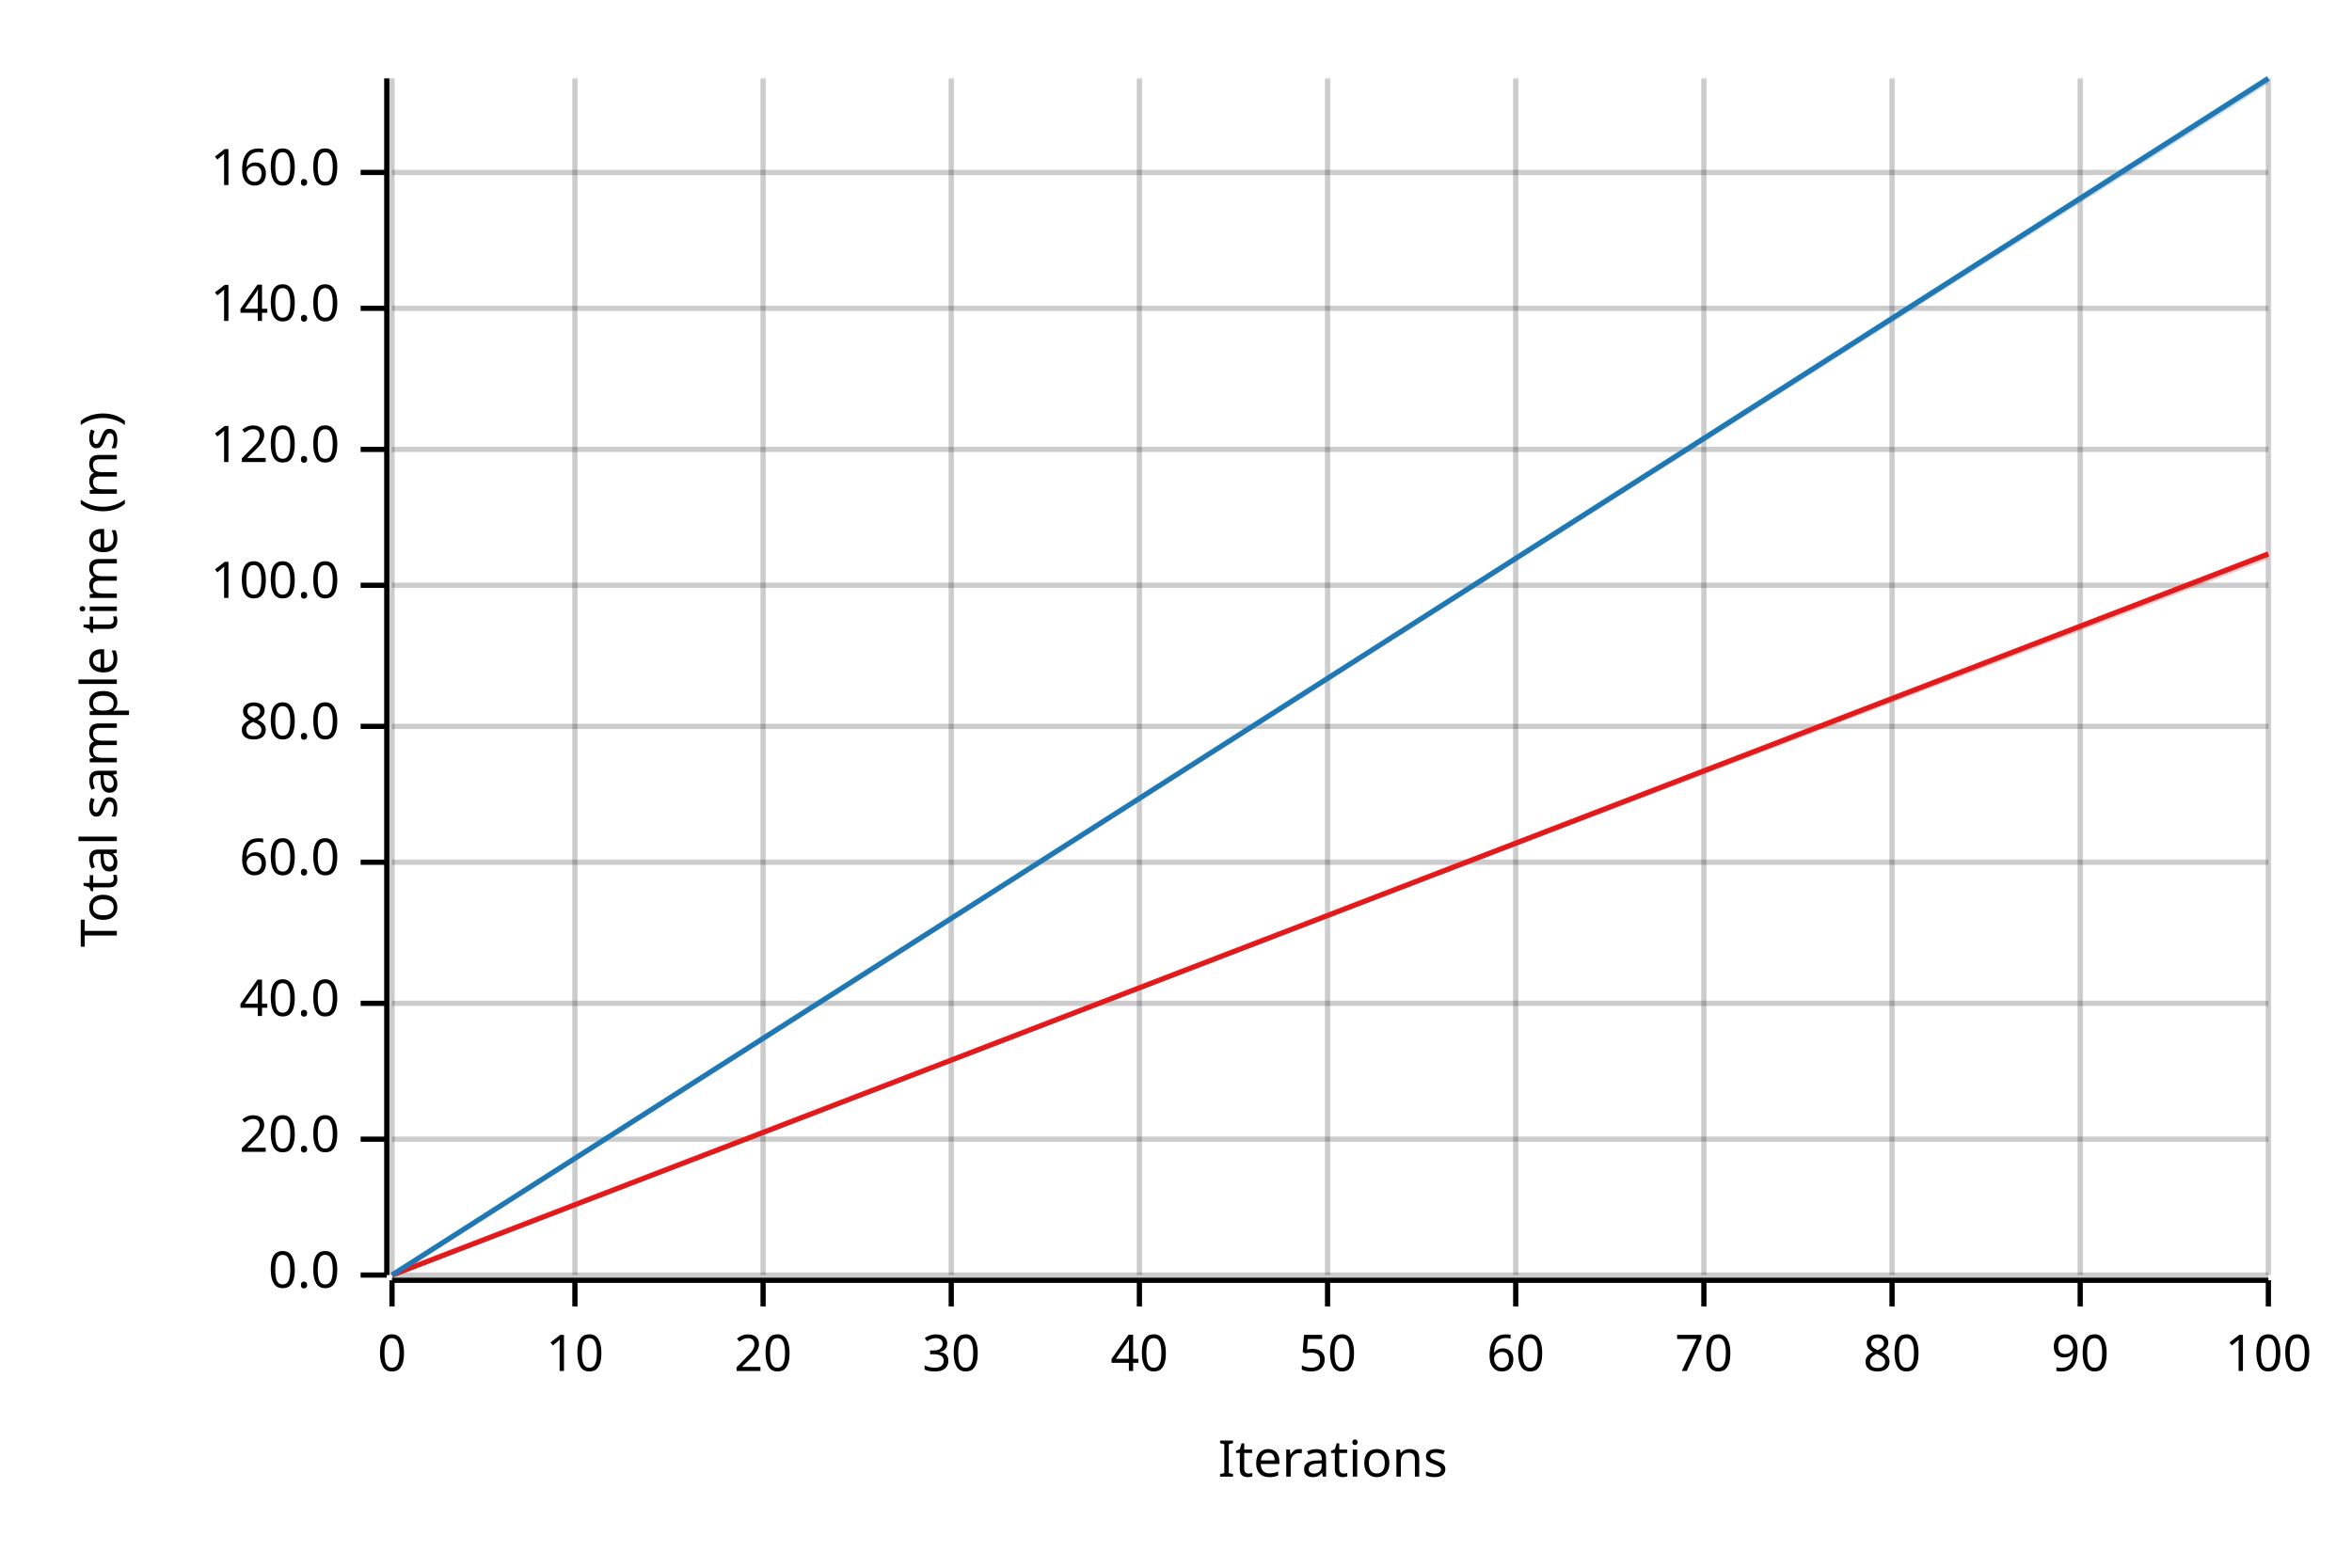
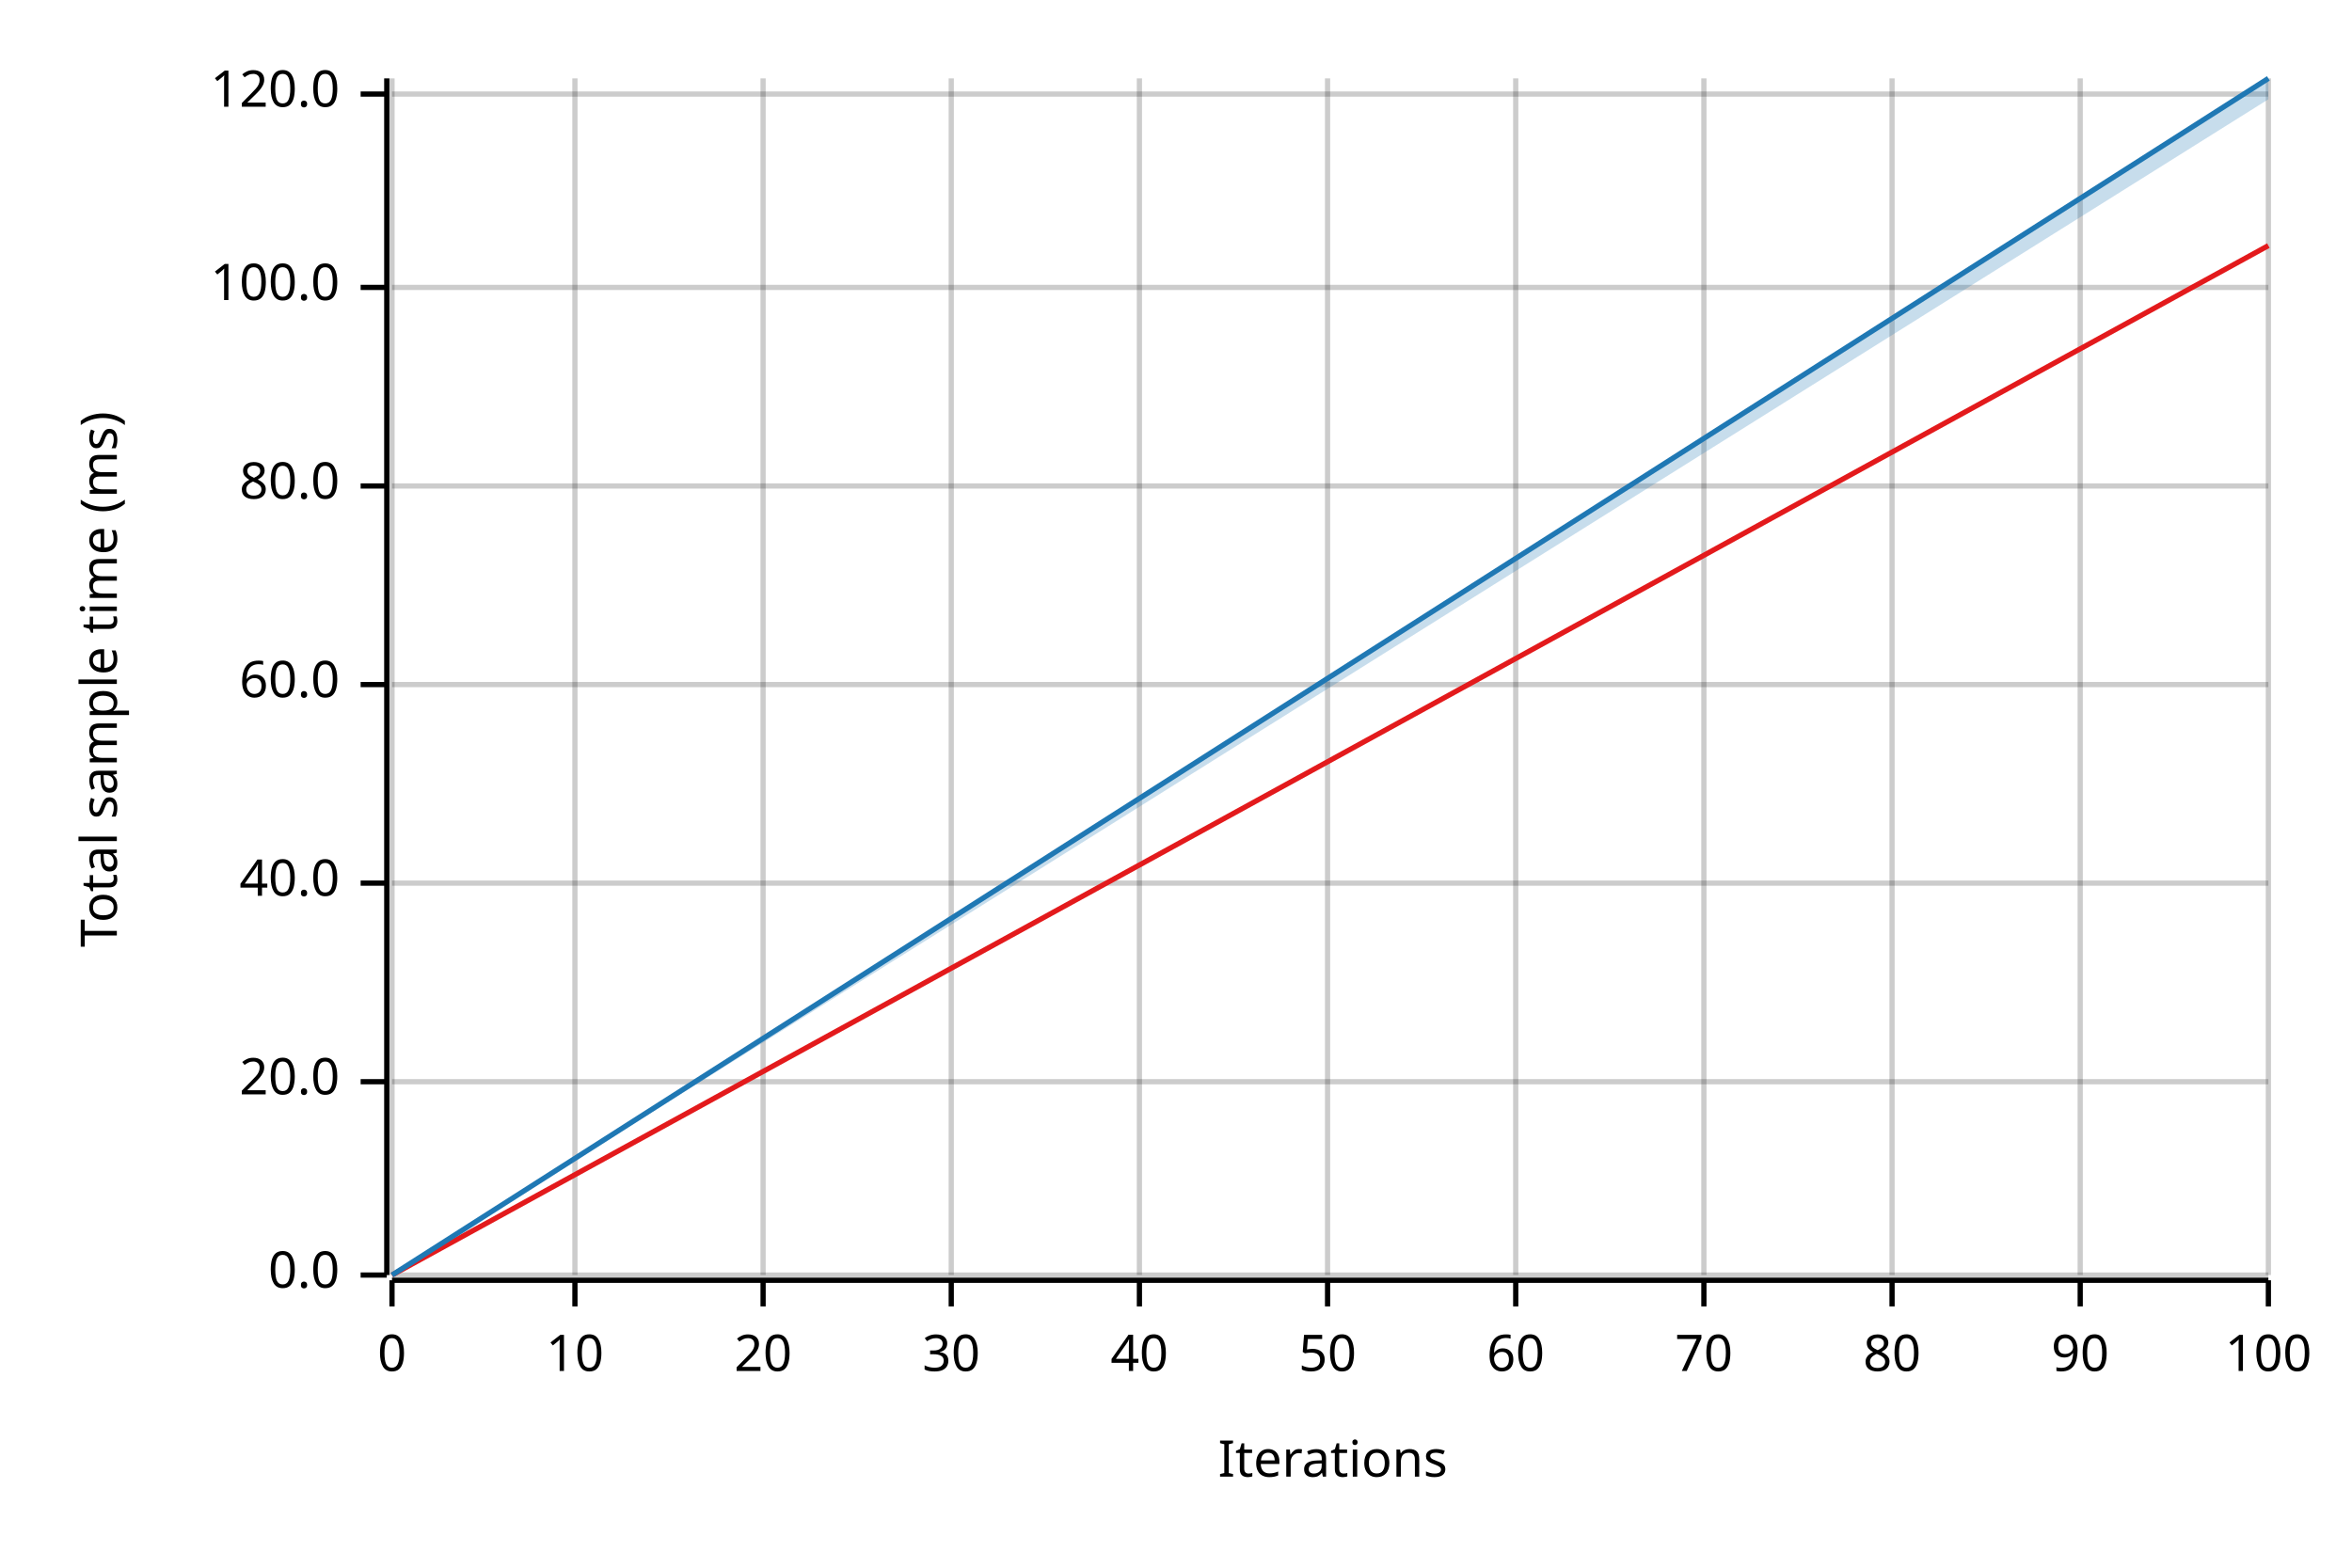
<svg xmlns="http://www.w3.org/2000/svg" width="450" height="300" viewBox="0 0 450 300">
  <text x="15" y="130" dy="0.76em" text-anchor="middle" font-family="sans-serif" font-size="9.677" opacity="1" fill="#000000" transform="rotate(270, 15, 130)">
Total sample time (ms)
</text>
  <text x="255" y="285" dy="-0.5ex" text-anchor="middle" font-family="sans-serif" font-size="9.677" opacity="1" fill="#000000">
Iterations
</text>
  <line opacity="0.2" stroke="#000000" stroke-width="1" x1="75" y1="244" x2="75" y2="15" />
  <line opacity="0.2" stroke="#000000" stroke-width="1" x1="110" y1="244" x2="110" y2="15" />
  <line opacity="0.2" stroke="#000000" stroke-width="1" x1="146" y1="244" x2="146" y2="15" />
  <line opacity="0.2" stroke="#000000" stroke-width="1" x1="182" y1="244" x2="182" y2="15" />
  <line opacity="0.2" stroke="#000000" stroke-width="1" x1="218" y1="244" x2="218" y2="15" />
  <line opacity="0.2" stroke="#000000" stroke-width="1" x1="254" y1="244" x2="254" y2="15" />
  <line opacity="0.2" stroke="#000000" stroke-width="1" x1="290" y1="244" x2="290" y2="15" />
  <line opacity="0.2" stroke="#000000" stroke-width="1" x1="326" y1="244" x2="326" y2="15" />
  <line opacity="0.2" stroke="#000000" stroke-width="1" x1="362" y1="244" x2="362" y2="15" />
  <line opacity="0.2" stroke="#000000" stroke-width="1" x1="398" y1="244" x2="398" y2="15" />
  <line opacity="0.2" stroke="#000000" stroke-width="1" x1="434" y1="244" x2="434" y2="15" />
  <line opacity="0.2" stroke="#000000" stroke-width="1" x1="75" y1="244" x2="434" y2="244" />
-   <line opacity="0.2" stroke="#000000" stroke-width="1" x1="75" y1="218" x2="434" y2="218" />
-   <line opacity="0.2" stroke="#000000" stroke-width="1" x1="75" y1="192" x2="434" y2="192" />
-   <line opacity="0.2" stroke="#000000" stroke-width="1" x1="75" y1="165" x2="434" y2="165" />
-   <line opacity="0.2" stroke="#000000" stroke-width="1" x1="75" y1="139" x2="434" y2="139" />
-   <line opacity="0.2" stroke="#000000" stroke-width="1" x1="75" y1="112" x2="434" y2="112" />
-   <line opacity="0.2" stroke="#000000" stroke-width="1" x1="75" y1="86" x2="434" y2="86" />
-   <line opacity="0.2" stroke="#000000" stroke-width="1" x1="75" y1="59" x2="434" y2="59" />
-   <line opacity="0.2" stroke="#000000" stroke-width="1" x1="75" y1="33" x2="434" y2="33" />
+   <line opacity="0.2" stroke="#000000" stroke-width="1" x1="75" y1="207" x2="434" y2="207" />
+   <line opacity="0.2" stroke="#000000" stroke-width="1" x1="75" y1="169" x2="434" y2="169" />
+   <line opacity="0.2" stroke="#000000" stroke-width="1" x1="75" y1="131" x2="434" y2="131" />
+   <line opacity="0.2" stroke="#000000" stroke-width="1" x1="75" y1="93" x2="434" y2="93" />
+   <line opacity="0.2" stroke="#000000" stroke-width="1" x1="75" y1="55" x2="434" y2="55" />
+   <line opacity="0.2" stroke="#000000" stroke-width="1" x1="75" y1="18" x2="434" y2="18" />
  <polyline fill="none" opacity="1" stroke="#000000" stroke-width="1" points="74,15 74,244 " />
  <text x="65" y="244" dy="0.5ex" text-anchor="end" font-family="sans-serif" font-size="9.677" opacity="1" fill="#000000">
0.0
</text>
  <polyline fill="none" opacity="1" stroke="#000000" stroke-width="1" points="69,244 74,244 " />
-   <text x="65" y="218" dy="0.5ex" text-anchor="end" font-family="sans-serif" font-size="9.677" opacity="1" fill="#000000">
+   <text x="65" y="207" dy="0.5ex" text-anchor="end" font-family="sans-serif" font-size="9.677" opacity="1" fill="#000000">
20.0
</text>
-   <polyline fill="none" opacity="1" stroke="#000000" stroke-width="1" points="69,218 74,218 " />
-   <text x="65" y="192" dy="0.5ex" text-anchor="end" font-family="sans-serif" font-size="9.677" opacity="1" fill="#000000">
+   <polyline fill="none" opacity="1" stroke="#000000" stroke-width="1" points="69,207 74,207 " />
+   <text x="65" y="169" dy="0.5ex" text-anchor="end" font-family="sans-serif" font-size="9.677" opacity="1" fill="#000000">
40.0
</text>
-   <polyline fill="none" opacity="1" stroke="#000000" stroke-width="1" points="69,192 74,192 " />
-   <text x="65" y="165" dy="0.5ex" text-anchor="end" font-family="sans-serif" font-size="9.677" opacity="1" fill="#000000">
+   <polyline fill="none" opacity="1" stroke="#000000" stroke-width="1" points="69,169 74,169 " />
+   <text x="65" y="131" dy="0.5ex" text-anchor="end" font-family="sans-serif" font-size="9.677" opacity="1" fill="#000000">
60.0
</text>
-   <polyline fill="none" opacity="1" stroke="#000000" stroke-width="1" points="69,165 74,165 " />
-   <text x="65" y="139" dy="0.5ex" text-anchor="end" font-family="sans-serif" font-size="9.677" opacity="1" fill="#000000">
+   <polyline fill="none" opacity="1" stroke="#000000" stroke-width="1" points="69,131 74,131 " />
+   <text x="65" y="93" dy="0.5ex" text-anchor="end" font-family="sans-serif" font-size="9.677" opacity="1" fill="#000000">
80.0
</text>
-   <polyline fill="none" opacity="1" stroke="#000000" stroke-width="1" points="69,139 74,139 " />
-   <text x="65" y="112" dy="0.5ex" text-anchor="end" font-family="sans-serif" font-size="9.677" opacity="1" fill="#000000">
+   <polyline fill="none" opacity="1" stroke="#000000" stroke-width="1" points="69,93 74,93 " />
+   <text x="65" y="55" dy="0.5ex" text-anchor="end" font-family="sans-serif" font-size="9.677" opacity="1" fill="#000000">
100.0
</text>
-   <polyline fill="none" opacity="1" stroke="#000000" stroke-width="1" points="69,112 74,112 " />
-   <text x="65" y="86" dy="0.5ex" text-anchor="end" font-family="sans-serif" font-size="9.677" opacity="1" fill="#000000">
+   <polyline fill="none" opacity="1" stroke="#000000" stroke-width="1" points="69,55 74,55 " />
+   <text x="65" y="18" dy="0.5ex" text-anchor="end" font-family="sans-serif" font-size="9.677" opacity="1" fill="#000000">
120.0
</text>
-   <polyline fill="none" opacity="1" stroke="#000000" stroke-width="1" points="69,86 74,86 " />
-   <text x="65" y="59" dy="0.5ex" text-anchor="end" font-family="sans-serif" font-size="9.677" opacity="1" fill="#000000">
- 140.0
- </text>
-   <polyline fill="none" opacity="1" stroke="#000000" stroke-width="1" points="69,59 74,59 " />
-   <text x="65" y="33" dy="0.5ex" text-anchor="end" font-family="sans-serif" font-size="9.677" opacity="1" fill="#000000">
- 160.0
- </text>
-   <polyline fill="none" opacity="1" stroke="#000000" stroke-width="1" points="69,33 74,33 " />
+   <polyline fill="none" opacity="1" stroke="#000000" stroke-width="1" points="69,18 74,18 " />
  <polyline fill="none" opacity="1" stroke="#000000" stroke-width="1" points="75,245 434,245 " />
  <text x="75" y="255" dy="0.76em" text-anchor="middle" font-family="sans-serif" font-size="9.677" opacity="1" fill="#000000">
0
</text>
  <polyline fill="none" opacity="1" stroke="#000000" stroke-width="1" points="75,245 75,250 " />
  <text x="110" y="255" dy="0.76em" text-anchor="middle" font-family="sans-serif" font-size="9.677" opacity="1" fill="#000000">
10
</text>
  <polyline fill="none" opacity="1" stroke="#000000" stroke-width="1" points="110,245 110,250 " />
  <text x="146" y="255" dy="0.76em" text-anchor="middle" font-family="sans-serif" font-size="9.677" opacity="1" fill="#000000">
20
</text>
  <polyline fill="none" opacity="1" stroke="#000000" stroke-width="1" points="146,245 146,250 " />
  <text x="182" y="255" dy="0.76em" text-anchor="middle" font-family="sans-serif" font-size="9.677" opacity="1" fill="#000000">
30
</text>
  <polyline fill="none" opacity="1" stroke="#000000" stroke-width="1" points="182,245 182,250 " />
  <text x="218" y="255" dy="0.76em" text-anchor="middle" font-family="sans-serif" font-size="9.677" opacity="1" fill="#000000">
40
</text>
  <polyline fill="none" opacity="1" stroke="#000000" stroke-width="1" points="218,245 218,250 " />
  <text x="254" y="255" dy="0.76em" text-anchor="middle" font-family="sans-serif" font-size="9.677" opacity="1" fill="#000000">
50
</text>
  <polyline fill="none" opacity="1" stroke="#000000" stroke-width="1" points="254,245 254,250 " />
  <text x="290" y="255" dy="0.76em" text-anchor="middle" font-family="sans-serif" font-size="9.677" opacity="1" fill="#000000">
60
</text>
  <polyline fill="none" opacity="1" stroke="#000000" stroke-width="1" points="290,245 290,250 " />
  <text x="326" y="255" dy="0.76em" text-anchor="middle" font-family="sans-serif" font-size="9.677" opacity="1" fill="#000000">
70
</text>
  <polyline fill="none" opacity="1" stroke="#000000" stroke-width="1" points="326,245 326,250 " />
  <text x="362" y="255" dy="0.76em" text-anchor="middle" font-family="sans-serif" font-size="9.677" opacity="1" fill="#000000">
80
</text>
  <polyline fill="none" opacity="1" stroke="#000000" stroke-width="1" points="362,245 362,250 " />
  <text x="398" y="255" dy="0.76em" text-anchor="middle" font-family="sans-serif" font-size="9.677" opacity="1" fill="#000000">
90
</text>
  <polyline fill="none" opacity="1" stroke="#000000" stroke-width="1" points="398,245 398,250 " />
  <text x="434" y="255" dy="0.76em" text-anchor="middle" font-family="sans-serif" font-size="9.677" opacity="1" fill="#000000">
100
</text>
  <polyline fill="none" opacity="1" stroke="#000000" stroke-width="1" points="434,245 434,250 " />
-   <polyline fill="none" opacity="1" stroke="#E31A1C" stroke-width="1" points="75,244 434,106 " />
-   <polygon opacity="0.25" fill="#E31A1C" points="75,244 434,107 434,106 " />
+   <polyline fill="none" opacity="1" stroke="#E31A1C" stroke-width="1" points="75,244 434,47 " />
+   <polygon opacity="0.25" fill="#E31A1C" points="75,244 434,47 434,47 " />
  <polyline fill="none" opacity="1" stroke="#1F78B4" stroke-width="1" points="75,244 434,15 " />
-   <polygon opacity="0.25" fill="#1F78B4" points="75,244 434,16 434,15 " />
+   <polygon opacity="0.25" fill="#1F78B4" points="75,244 434,19 434,15 " />
</svg>
